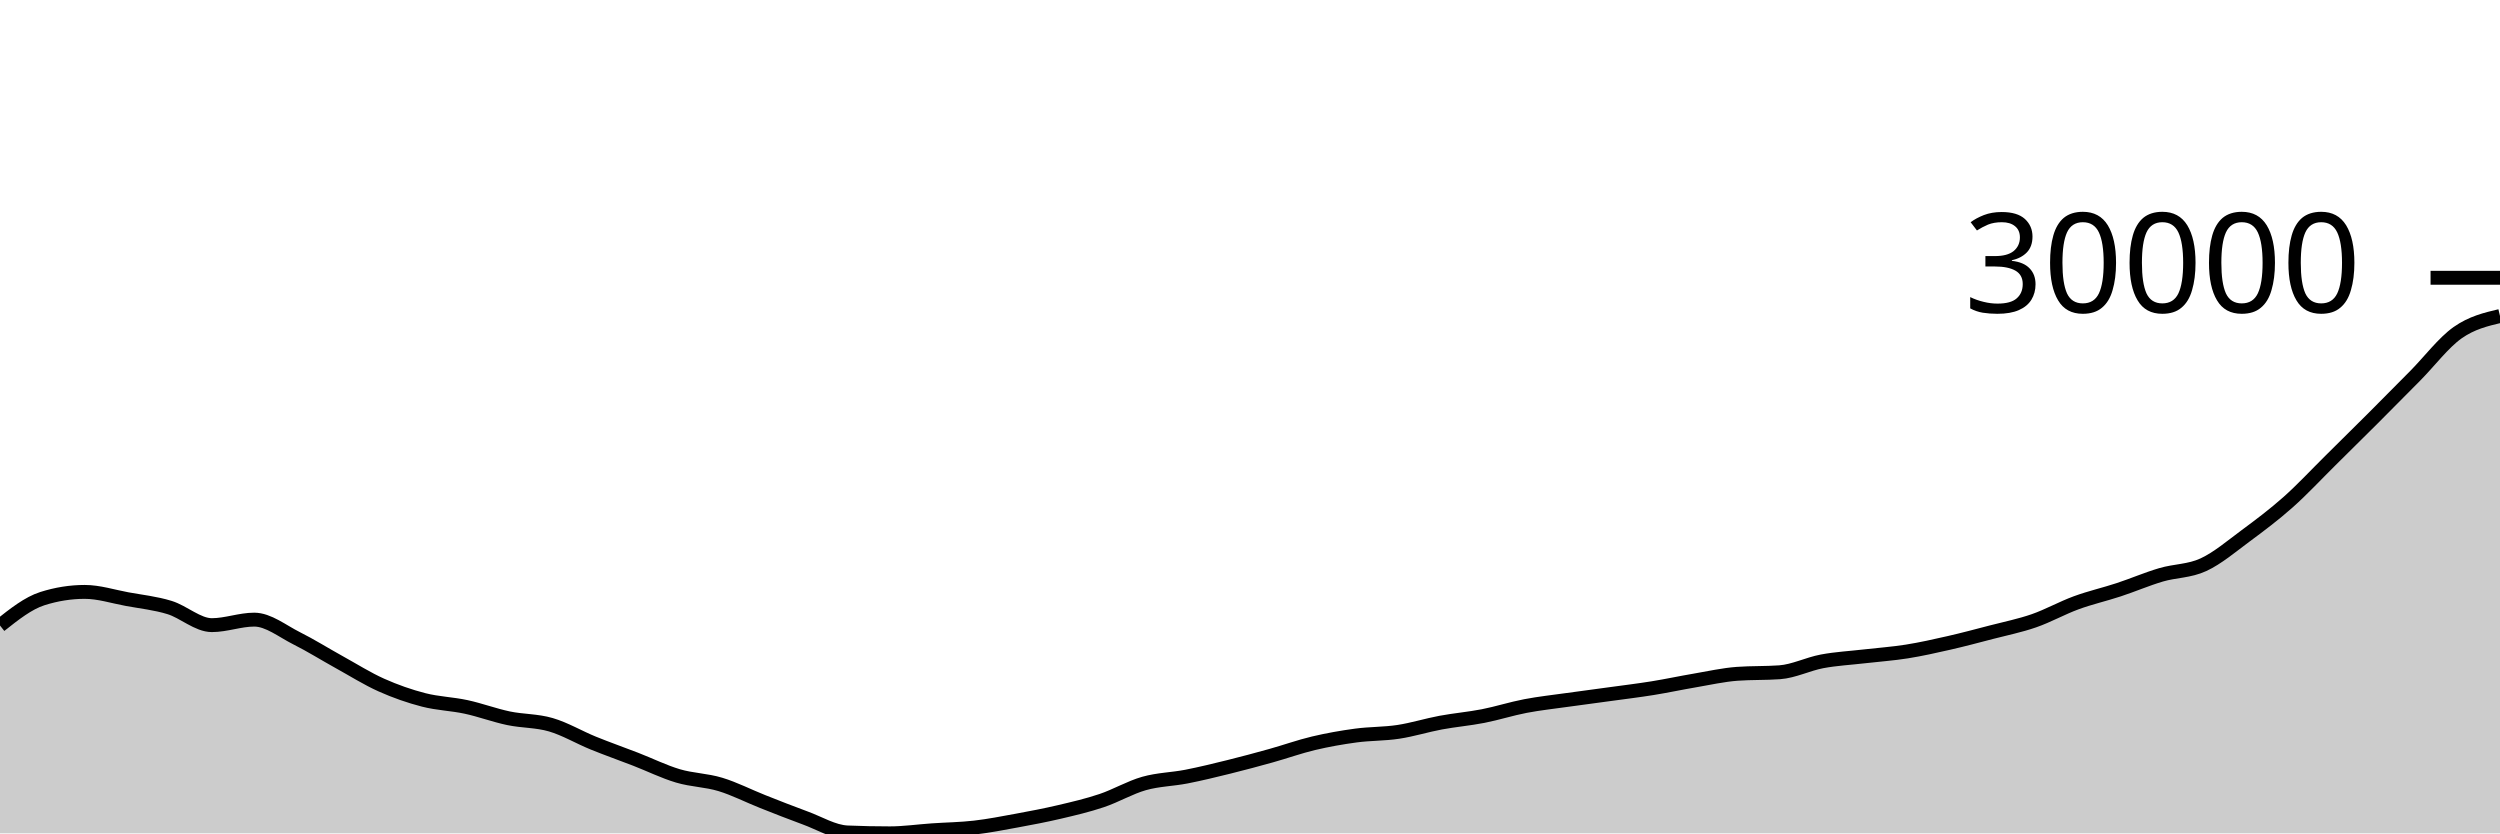
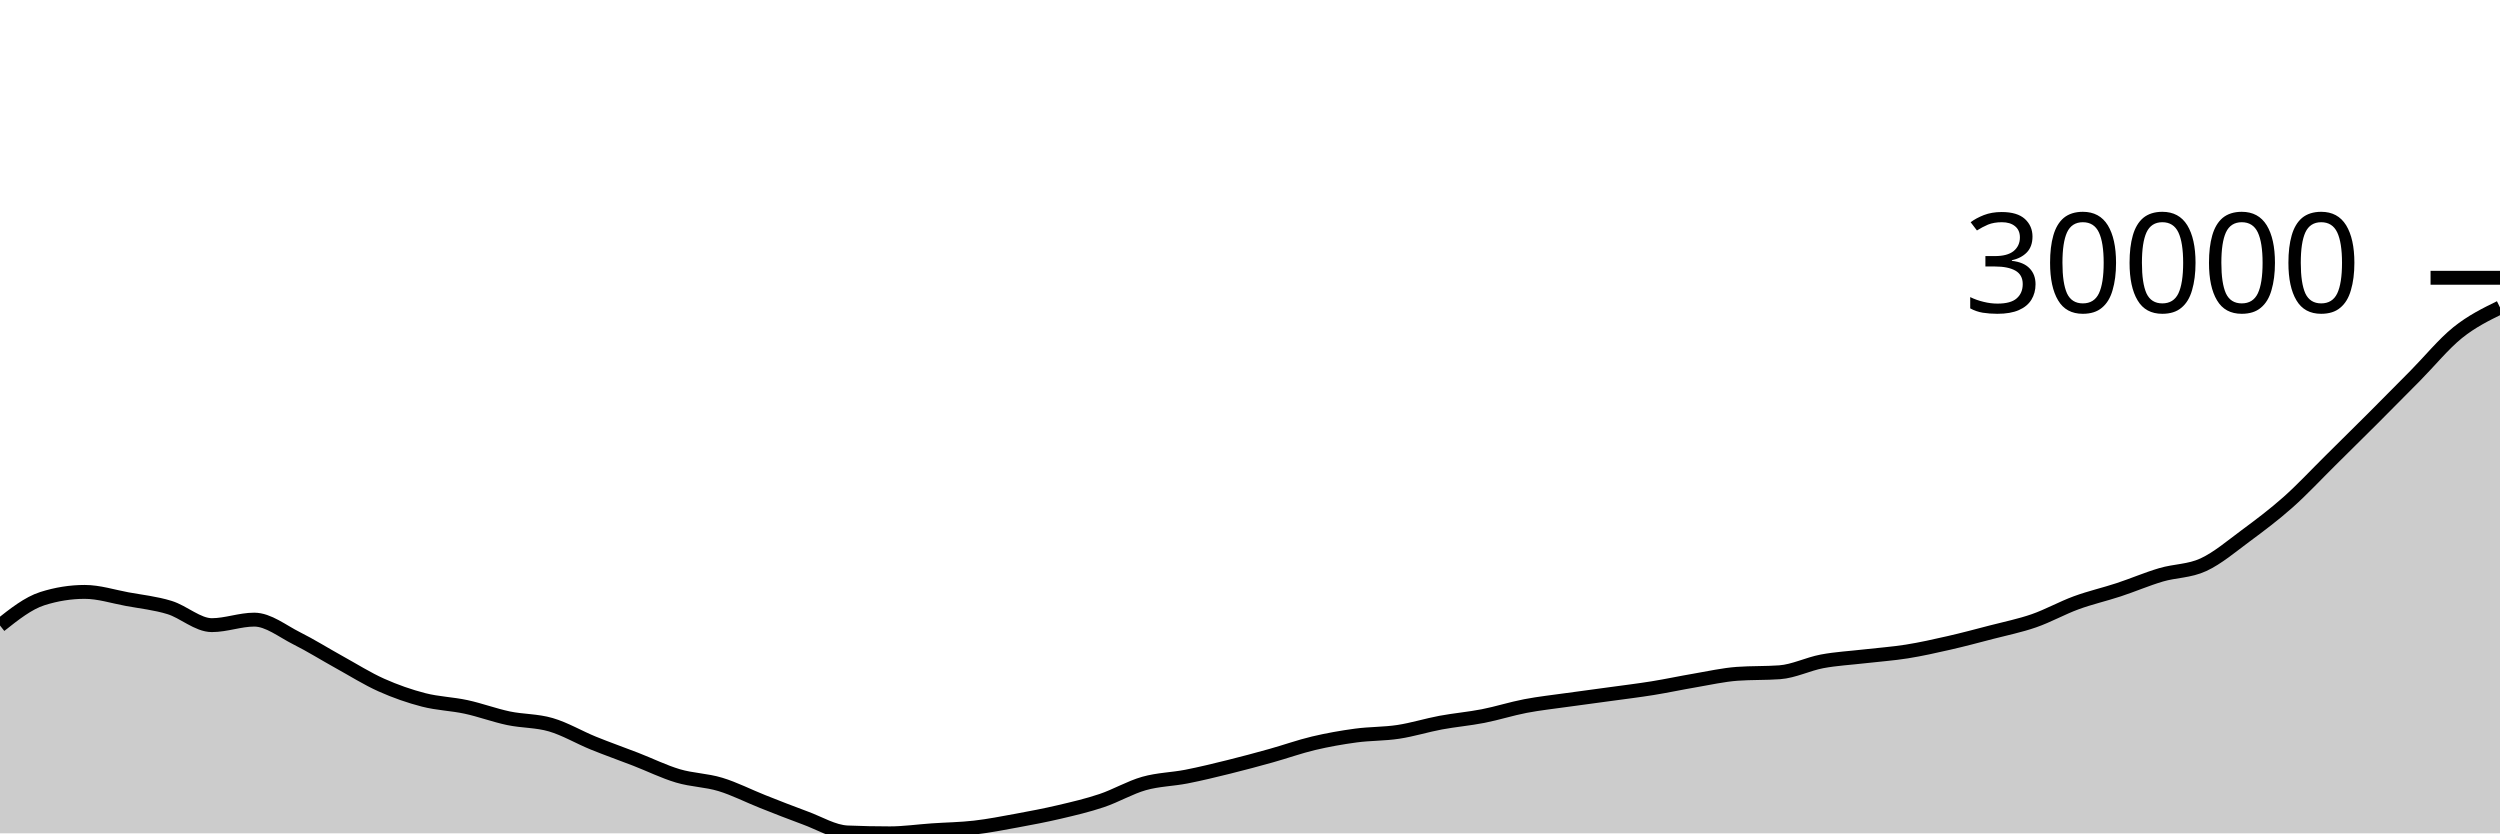
<svg xmlns="http://www.w3.org/2000/svg" viewBox="0 0 180 60">
  <g transform="translate(0,20)">
-     <path class="area" fill="rgba(0, 0, 0, 0.2)" d="M0,25.037C1.017,24.23,2.034,23.424,3.051,23.101C4.068,22.778,5.085,22.617,6.102,22.617C7.119,22.617,8.136,22.95,9.153,23.137C10.169,23.324,11.186,23.428,12.203,23.74C13.22,24.052,14.237,25.01,15.254,25.01C16.271,25.01,17.288,24.613,18.305,24.613C19.322,24.613,20.339,25.446,21.356,25.955C22.373,26.464,23.39,27.103,24.407,27.665C25.424,28.226,26.441,28.869,27.458,29.324C28.475,29.779,29.492,30.132,30.508,30.394C31.525,30.656,32.542,30.678,33.559,30.898C34.576,31.118,35.593,31.5,36.61,31.714C37.627,31.928,38.644,31.884,39.661,32.182C40.678,32.479,41.695,33.086,42.712,33.5C43.729,33.914,44.746,34.27,45.763,34.664C46.78,35.058,47.797,35.563,48.814,35.865C49.831,36.167,50.847,36.17,51.864,36.478C52.881,36.786,53.898,37.311,54.915,37.713C55.932,38.115,56.949,38.519,57.966,38.89C58.983,39.26,60,39.893,61.017,39.936C62.034,39.979,63.051,40,64.068,40C65.085,40,66.102,39.85,67.119,39.781C68.136,39.711,69.153,39.7,70.169,39.583C71.186,39.467,72.203,39.267,73.22,39.08C74.237,38.893,75.254,38.7,76.271,38.461C77.288,38.222,78.305,37.985,79.322,37.643C80.339,37.302,81.356,36.698,82.373,36.41C83.39,36.122,84.407,36.114,85.424,35.915C86.441,35.715,87.458,35.467,88.475,35.215C89.492,34.964,90.508,34.689,91.525,34.406C92.542,34.123,93.559,33.756,94.576,33.515C95.593,33.274,96.61,33.095,97.627,32.958C98.644,32.821,99.661,32.849,100.678,32.694C101.695,32.54,102.712,32.219,103.729,32.029C104.746,31.84,105.763,31.756,106.78,31.557C107.797,31.358,108.814,31.03,109.831,30.835C110.847,30.641,111.864,30.533,112.881,30.389C113.898,30.246,114.915,30.116,115.932,29.975C116.949,29.835,117.966,29.713,118.983,29.549C120,29.385,121.017,29.165,122.034,28.993C123.051,28.82,124.068,28.588,125.085,28.514C126.102,28.44,127.119,28.477,128.136,28.403C129.153,28.329,130.169,27.809,131.186,27.618C132.203,27.427,133.22,27.376,134.237,27.257C135.254,27.139,136.271,27.07,137.288,26.908C138.305,26.746,139.322,26.518,140.339,26.286C141.356,26.054,142.373,25.781,143.39,25.516C144.407,25.251,145.424,25.049,146.441,24.696C147.458,24.343,148.475,23.77,149.492,23.398C150.508,23.026,151.525,22.798,152.542,22.463C153.559,22.129,154.576,21.689,155.593,21.389C156.61,21.089,157.627,21.131,158.644,20.661C159.661,20.192,160.678,19.324,161.695,18.573C162.712,17.821,163.729,17.057,164.746,16.154C165.763,15.25,166.78,14.155,167.797,13.15C168.814,12.146,169.831,11.143,170.847,10.126C171.864,9.11,172.881,8.082,173.898,7.053C174.915,6.024,175.932,4.67,176.949,3.953C177.966,3.237,178.983,2.995,180,2.753L180,40C178.983,40,177.966,40,176.949,40C175.932,40,174.915,40,173.898,40C172.881,40,171.864,40,170.847,40C169.831,40,168.814,40,167.797,40C166.78,40,165.763,40,164.746,40C163.729,40,162.712,40,161.695,40C160.678,40,159.661,40,158.644,40C157.627,40,156.61,40,155.593,40C154.576,40,153.559,40,152.542,40C151.525,40,150.508,40,149.492,40C148.475,40,147.458,40,146.441,40C145.424,40,144.407,40,143.39,40C142.373,40,141.356,40,140.339,40C139.322,40,138.305,40,137.288,40C136.271,40,135.254,40,134.237,40C133.22,40,132.203,40,131.186,40C130.169,40,129.153,40,128.136,40C127.119,40,126.102,40,125.085,40C124.068,40,123.051,40,122.034,40C121.017,40,120,40,118.983,40C117.966,40,116.949,40,115.932,40C114.915,40,113.898,40,112.881,40C111.864,40,110.847,40,109.831,40C108.814,40,107.797,40,106.78,40C105.763,40,104.746,40,103.729,40C102.712,40,101.695,40,100.678,40C99.661,40,98.644,40,97.627,40C96.61,40,95.593,40,94.576,40C93.559,40,92.542,40,91.525,40C90.508,40,89.492,40,88.475,40C87.458,40,86.441,40,85.424,40C84.407,40,83.39,40,82.373,40C81.356,40,80.339,40,79.322,40C78.305,40,77.288,40,76.271,40C75.254,40,74.237,40,73.22,40C72.203,40,71.186,40,70.169,40C69.153,40,68.136,40,67.119,40C66.102,40,65.085,40,64.068,40C63.051,40,62.034,40,61.017,40C60,40,58.983,40,57.966,40C56.949,40,55.932,40,54.915,40C53.898,40,52.881,40,51.864,40C50.847,40,49.831,40,48.814,40C47.797,40,46.78,40,45.763,40C44.746,40,43.729,40,42.712,40C41.695,40,40.678,40,39.661,40C38.644,40,37.627,40,36.61,40C35.593,40,34.576,40,33.559,40C32.542,40,31.525,40,30.508,40C29.492,40,28.475,40,27.458,40C26.441,40,25.424,40,24.407,40C23.39,40,22.373,40,21.356,40C20.339,40,19.322,40,18.305,40C17.288,40,16.271,40,15.254,40C14.237,40,13.22,40,12.203,40C11.186,40,10.169,40,9.153,40C8.136,40,7.119,40,6.102,40C5.085,40,4.068,40,3.051,40C2.034,40,1.017,40,0,40Z" />
-     <path class="line" stroke="black" fill="none" d="M0,25.037C1.017,24.23,2.034,23.424,3.051,23.101C4.068,22.778,5.085,22.617,6.102,22.617C7.119,22.617,8.136,22.95,9.153,23.137C10.169,23.324,11.186,23.428,12.203,23.74C13.22,24.052,14.237,25.01,15.254,25.01C16.271,25.01,17.288,24.613,18.305,24.613C19.322,24.613,20.339,25.446,21.356,25.955C22.373,26.464,23.39,27.103,24.407,27.665C25.424,28.226,26.441,28.869,27.458,29.324C28.475,29.779,29.492,30.132,30.508,30.394C31.525,30.656,32.542,30.678,33.559,30.898C34.576,31.118,35.593,31.5,36.61,31.714C37.627,31.928,38.644,31.884,39.661,32.182C40.678,32.479,41.695,33.086,42.712,33.5C43.729,33.914,44.746,34.27,45.763,34.664C46.78,35.058,47.797,35.563,48.814,35.865C49.831,36.167,50.847,36.17,51.864,36.478C52.881,36.786,53.898,37.311,54.915,37.713C55.932,38.115,56.949,38.519,57.966,38.89C58.983,39.26,60,39.893,61.017,39.936C62.034,39.979,63.051,40,64.068,40C65.085,40,66.102,39.85,67.119,39.781C68.136,39.711,69.153,39.7,70.169,39.583C71.186,39.467,72.203,39.267,73.22,39.08C74.237,38.893,75.254,38.7,76.271,38.461C77.288,38.222,78.305,37.985,79.322,37.643C80.339,37.302,81.356,36.698,82.373,36.41C83.39,36.122,84.407,36.114,85.424,35.915C86.441,35.715,87.458,35.467,88.475,35.215C89.492,34.964,90.508,34.689,91.525,34.406C92.542,34.123,93.559,33.756,94.576,33.515C95.593,33.274,96.61,33.095,97.627,32.958C98.644,32.821,99.661,32.849,100.678,32.694C101.695,32.54,102.712,32.219,103.729,32.029C104.746,31.84,105.763,31.756,106.78,31.557C107.797,31.358,108.814,31.03,109.831,30.835C110.847,30.641,111.864,30.533,112.881,30.389C113.898,30.246,114.915,30.116,115.932,29.975C116.949,29.835,117.966,29.713,118.983,29.549C120,29.385,121.017,29.165,122.034,28.993C123.051,28.82,124.068,28.588,125.085,28.514C126.102,28.44,127.119,28.477,128.136,28.403C129.153,28.329,130.169,27.809,131.186,27.618C132.203,27.427,133.22,27.376,134.237,27.257C135.254,27.139,136.271,27.07,137.288,26.908C138.305,26.746,139.322,26.518,140.339,26.286C141.356,26.054,142.373,25.781,143.39,25.516C144.407,25.251,145.424,25.049,146.441,24.696C147.458,24.343,148.475,23.77,149.492,23.398C150.508,23.026,151.525,22.798,152.542,22.463C153.559,22.129,154.576,21.689,155.593,21.389C156.61,21.089,157.627,21.131,158.644,20.661C159.661,20.192,160.678,19.324,161.695,18.573C162.712,17.821,163.729,17.057,164.746,16.154C165.763,15.25,166.78,14.155,167.797,13.15C168.814,12.146,169.831,11.143,170.847,10.126C171.864,9.11,172.881,8.082,173.898,7.053C174.915,6.024,175.932,4.67,176.949,3.953C177.966,3.237,178.983,2.995,180,2.753" />
+     <path class="area" fill="rgba(0, 0, 0, 0.2)" d="M0,25.037C1.017,24.23,2.034,23.424,3.051,23.101C4.068,22.778,5.085,22.617,6.102,22.617C7.119,22.617,8.136,22.95,9.153,23.137C10.169,23.324,11.186,23.428,12.203,23.74C13.22,24.052,14.237,25.01,15.254,25.01C16.271,25.01,17.288,24.613,18.305,24.613C19.322,24.613,20.339,25.446,21.356,25.955C22.373,26.464,23.39,27.103,24.407,27.665C25.424,28.226,26.441,28.869,27.458,29.324C28.475,29.779,29.492,30.132,30.508,30.394C31.525,30.656,32.542,30.678,33.559,30.898C34.576,31.118,35.593,31.5,36.61,31.714C37.627,31.928,38.644,31.884,39.661,32.182C40.678,32.479,41.695,33.086,42.712,33.5C43.729,33.914,44.746,34.27,45.763,34.664C46.78,35.058,47.797,35.563,48.814,35.865C49.831,36.167,50.847,36.17,51.864,36.478C52.881,36.786,53.898,37.311,54.915,37.713C55.932,38.115,56.949,38.519,57.966,38.89C58.983,39.26,60,39.893,61.017,39.936C62.034,39.979,63.051,40,64.068,40C65.085,40,66.102,39.85,67.119,39.781C68.136,39.711,69.153,39.7,70.169,39.583C71.186,39.467,72.203,39.267,73.22,39.08C74.237,38.893,75.254,38.7,76.271,38.461C77.288,38.222,78.305,37.985,79.322,37.643C80.339,37.302,81.356,36.698,82.373,36.41C83.39,36.122,84.407,36.114,85.424,35.915C86.441,35.715,87.458,35.467,88.475,35.215C89.492,34.964,90.508,34.689,91.525,34.406C92.542,34.123,93.559,33.756,94.576,33.515C95.593,33.274,96.61,33.095,97.627,32.958C98.644,32.821,99.661,32.849,100.678,32.694C101.695,32.54,102.712,32.219,103.729,32.029C104.746,31.84,105.763,31.756,106.78,31.557C107.797,31.358,108.814,31.03,109.831,30.835C110.847,30.641,111.864,30.533,112.881,30.389C113.898,30.246,114.915,30.116,115.932,29.975C116.949,29.835,117.966,29.713,118.983,29.549C120,29.385,121.017,29.165,122.034,28.993C123.051,28.82,124.068,28.588,125.085,28.514C126.102,28.44,127.119,28.477,128.136,28.403C129.153,28.329,130.169,27.809,131.186,27.618C132.203,27.427,133.22,27.376,134.237,27.257C135.254,27.139,136.271,27.07,137.288,26.908C138.305,26.746,139.322,26.518,140.339,26.286C141.356,26.054,142.373,25.781,143.39,25.516C144.407,25.251,145.424,25.049,146.441,24.696C147.458,24.343,148.475,23.77,149.492,23.398C150.508,23.026,151.525,22.798,152.542,22.463C153.559,22.129,154.576,21.689,155.593,21.389C156.61,21.089,157.627,21.131,158.644,20.661C159.661,20.192,160.678,19.324,161.695,18.573C162.712,17.821,163.729,17.057,164.746,16.154C165.763,15.25,166.78,14.155,167.797,13.15C168.814,12.146,169.831,11.143,170.847,10.126C171.864,9.11,172.881,8.082,173.898,7.053C174.915,6.024,175.932,4.773,176.949,3.953C177.966,3.134,178.983,2.636,180,2.137L180,40C178.983,40,177.966,40,176.949,40C175.932,40,174.915,40,173.898,40C172.881,40,171.864,40,170.847,40C169.831,40,168.814,40,167.797,40C166.78,40,165.763,40,164.746,40C163.729,40,162.712,40,161.695,40C160.678,40,159.661,40,158.644,40C157.627,40,156.61,40,155.593,40C154.576,40,153.559,40,152.542,40C151.525,40,150.508,40,149.492,40C148.475,40,147.458,40,146.441,40C145.424,40,144.407,40,143.39,40C142.373,40,141.356,40,140.339,40C139.322,40,138.305,40,137.288,40C136.271,40,135.254,40,134.237,40C133.22,40,132.203,40,131.186,40C130.169,40,129.153,40,128.136,40C127.119,40,126.102,40,125.085,40C124.068,40,123.051,40,122.034,40C121.017,40,120,40,118.983,40C117.966,40,116.949,40,115.932,40C114.915,40,113.898,40,112.881,40C111.864,40,110.847,40,109.831,40C108.814,40,107.797,40,106.78,40C105.763,40,104.746,40,103.729,40C102.712,40,101.695,40,100.678,40C99.661,40,98.644,40,97.627,40C96.61,40,95.593,40,94.576,40C93.559,40,92.542,40,91.525,40C90.508,40,89.492,40,88.475,40C87.458,40,86.441,40,85.424,40C84.407,40,83.39,40,82.373,40C81.356,40,80.339,40,79.322,40C78.305,40,77.288,40,76.271,40C75.254,40,74.237,40,73.22,40C72.203,40,71.186,40,70.169,40C69.153,40,68.136,40,67.119,40C66.102,40,65.085,40,64.068,40C63.051,40,62.034,40,61.017,40C60,40,58.983,40,57.966,40C56.949,40,55.932,40,54.915,40C53.898,40,52.881,40,51.864,40C50.847,40,49.831,40,48.814,40C47.797,40,46.78,40,45.763,40C44.746,40,43.729,40,42.712,40C41.695,40,40.678,40,39.661,40C38.644,40,37.627,40,36.61,40C35.593,40,34.576,40,33.559,40C32.542,40,31.525,40,30.508,40C29.492,40,28.475,40,27.458,40C26.441,40,25.424,40,24.407,40C23.39,40,22.373,40,21.356,40C20.339,40,19.322,40,18.305,40C17.288,40,16.271,40,15.254,40C14.237,40,13.22,40,12.203,40C11.186,40,10.169,40,9.153,40C8.136,40,7.119,40,6.102,40C5.085,40,4.068,40,3.051,40C2.034,40,1.017,40,0,40Z" />
+     <path class="line" stroke="black" fill="none" d="M0,25.037C1.017,24.23,2.034,23.424,3.051,23.101C4.068,22.778,5.085,22.617,6.102,22.617C7.119,22.617,8.136,22.95,9.153,23.137C10.169,23.324,11.186,23.428,12.203,23.74C13.22,24.052,14.237,25.01,15.254,25.01C16.271,25.01,17.288,24.613,18.305,24.613C19.322,24.613,20.339,25.446,21.356,25.955C22.373,26.464,23.39,27.103,24.407,27.665C25.424,28.226,26.441,28.869,27.458,29.324C28.475,29.779,29.492,30.132,30.508,30.394C31.525,30.656,32.542,30.678,33.559,30.898C34.576,31.118,35.593,31.5,36.61,31.714C37.627,31.928,38.644,31.884,39.661,32.182C40.678,32.479,41.695,33.086,42.712,33.5C43.729,33.914,44.746,34.27,45.763,34.664C46.78,35.058,47.797,35.563,48.814,35.865C49.831,36.167,50.847,36.17,51.864,36.478C52.881,36.786,53.898,37.311,54.915,37.713C55.932,38.115,56.949,38.519,57.966,38.89C58.983,39.26,60,39.893,61.017,39.936C62.034,39.979,63.051,40,64.068,40C65.085,40,66.102,39.85,67.119,39.781C68.136,39.711,69.153,39.7,70.169,39.583C71.186,39.467,72.203,39.267,73.22,39.08C74.237,38.893,75.254,38.7,76.271,38.461C77.288,38.222,78.305,37.985,79.322,37.643C80.339,37.302,81.356,36.698,82.373,36.41C83.39,36.122,84.407,36.114,85.424,35.915C86.441,35.715,87.458,35.467,88.475,35.215C89.492,34.964,90.508,34.689,91.525,34.406C92.542,34.123,93.559,33.756,94.576,33.515C95.593,33.274,96.61,33.095,97.627,32.958C98.644,32.821,99.661,32.849,100.678,32.694C101.695,32.54,102.712,32.219,103.729,32.029C104.746,31.84,105.763,31.756,106.78,31.557C107.797,31.358,108.814,31.03,109.831,30.835C110.847,30.641,111.864,30.533,112.881,30.389C113.898,30.246,114.915,30.116,115.932,29.975C116.949,29.835,117.966,29.713,118.983,29.549C120,29.385,121.017,29.165,122.034,28.993C123.051,28.82,124.068,28.588,125.085,28.514C126.102,28.44,127.119,28.477,128.136,28.403C129.153,28.329,130.169,27.809,131.186,27.618C132.203,27.427,133.22,27.376,134.237,27.257C135.254,27.139,136.271,27.07,137.288,26.908C138.305,26.746,139.322,26.518,140.339,26.286C141.356,26.054,142.373,25.781,143.39,25.516C144.407,25.251,145.424,25.049,146.441,24.696C147.458,24.343,148.475,23.77,149.492,23.398C150.508,23.026,151.525,22.798,152.542,22.463C153.559,22.129,154.576,21.689,155.593,21.389C156.61,21.089,157.627,21.131,158.644,20.661C159.661,20.192,160.678,19.324,161.695,18.573C162.712,17.821,163.729,17.057,164.746,16.154C165.763,15.25,166.78,14.155,167.797,13.15C168.814,12.146,169.831,11.143,170.847,10.126C171.864,9.11,172.881,8.082,173.898,7.053C174.915,6.024,175.932,4.773,176.949,3.953C177.966,3.134,178.983,2.636,180,2.137" />
    <path class="axis-ceiling" stroke-width="1" stroke="black" fill="none" d="M175,0L180,0" />
    <text class="axis-ceiling-label" font-family="sans-serif" text-anchor="end" font-size="10px" x="170" y="2.5">30000</text>
  </g>
</svg>
